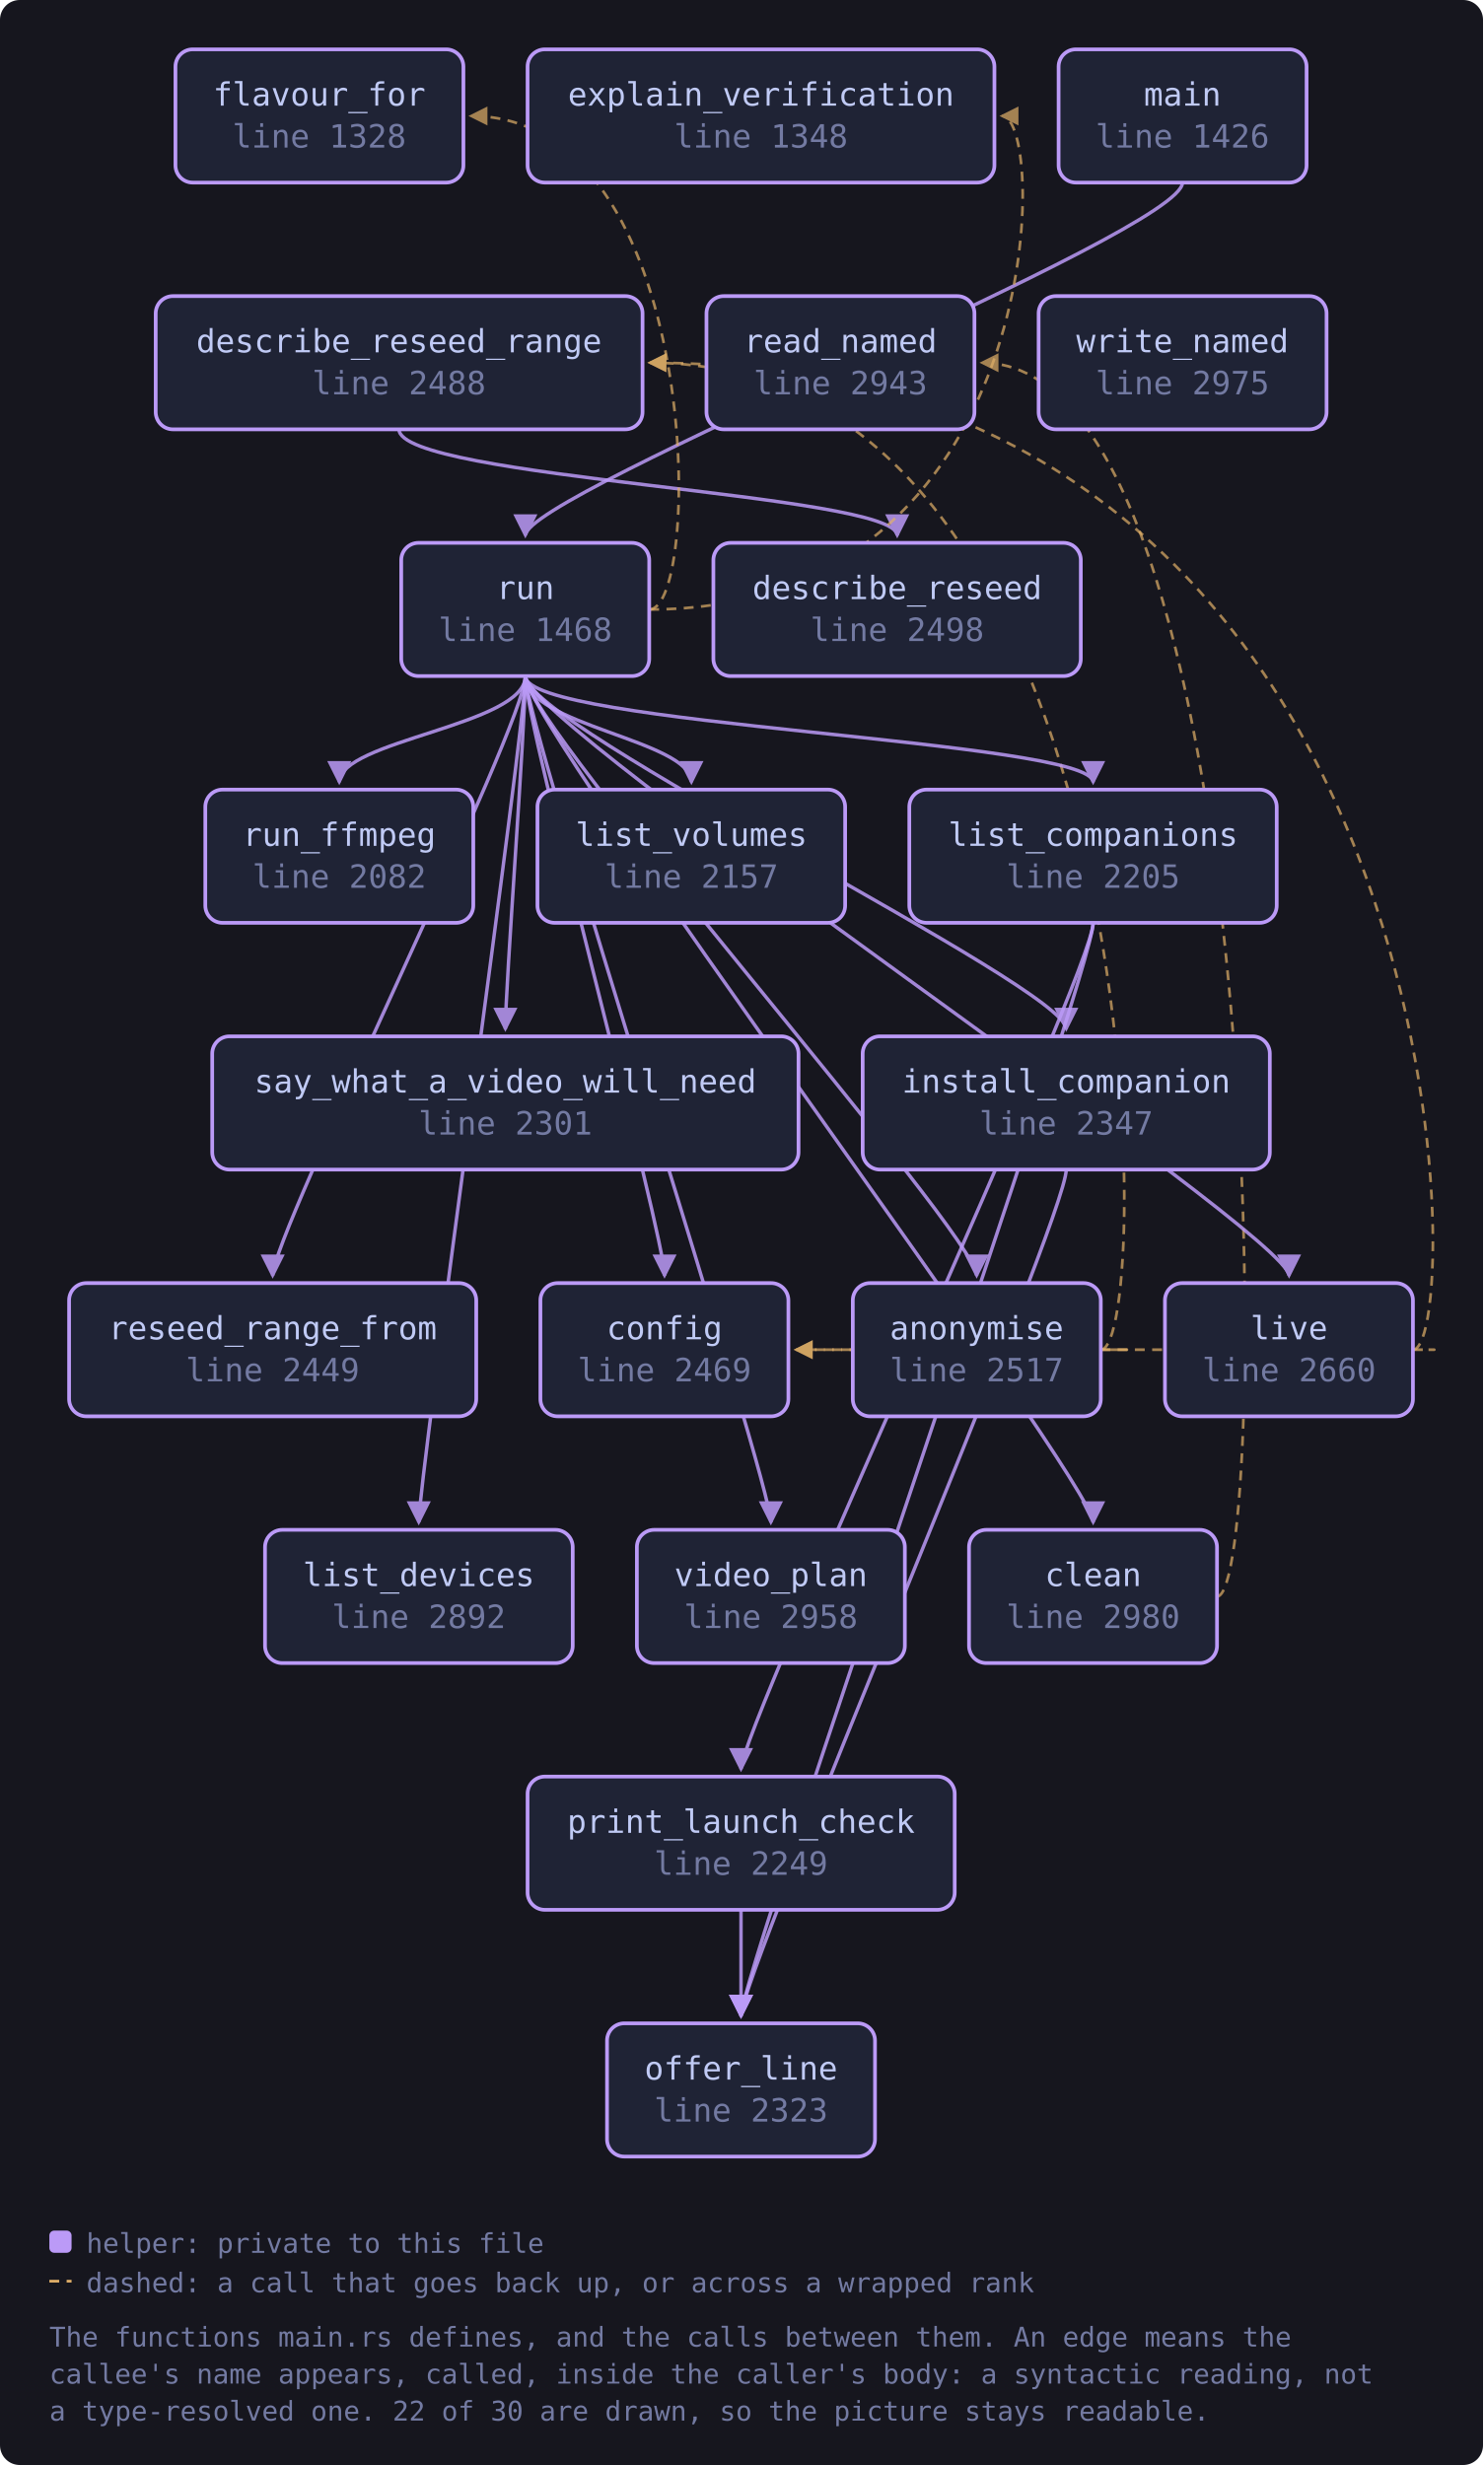
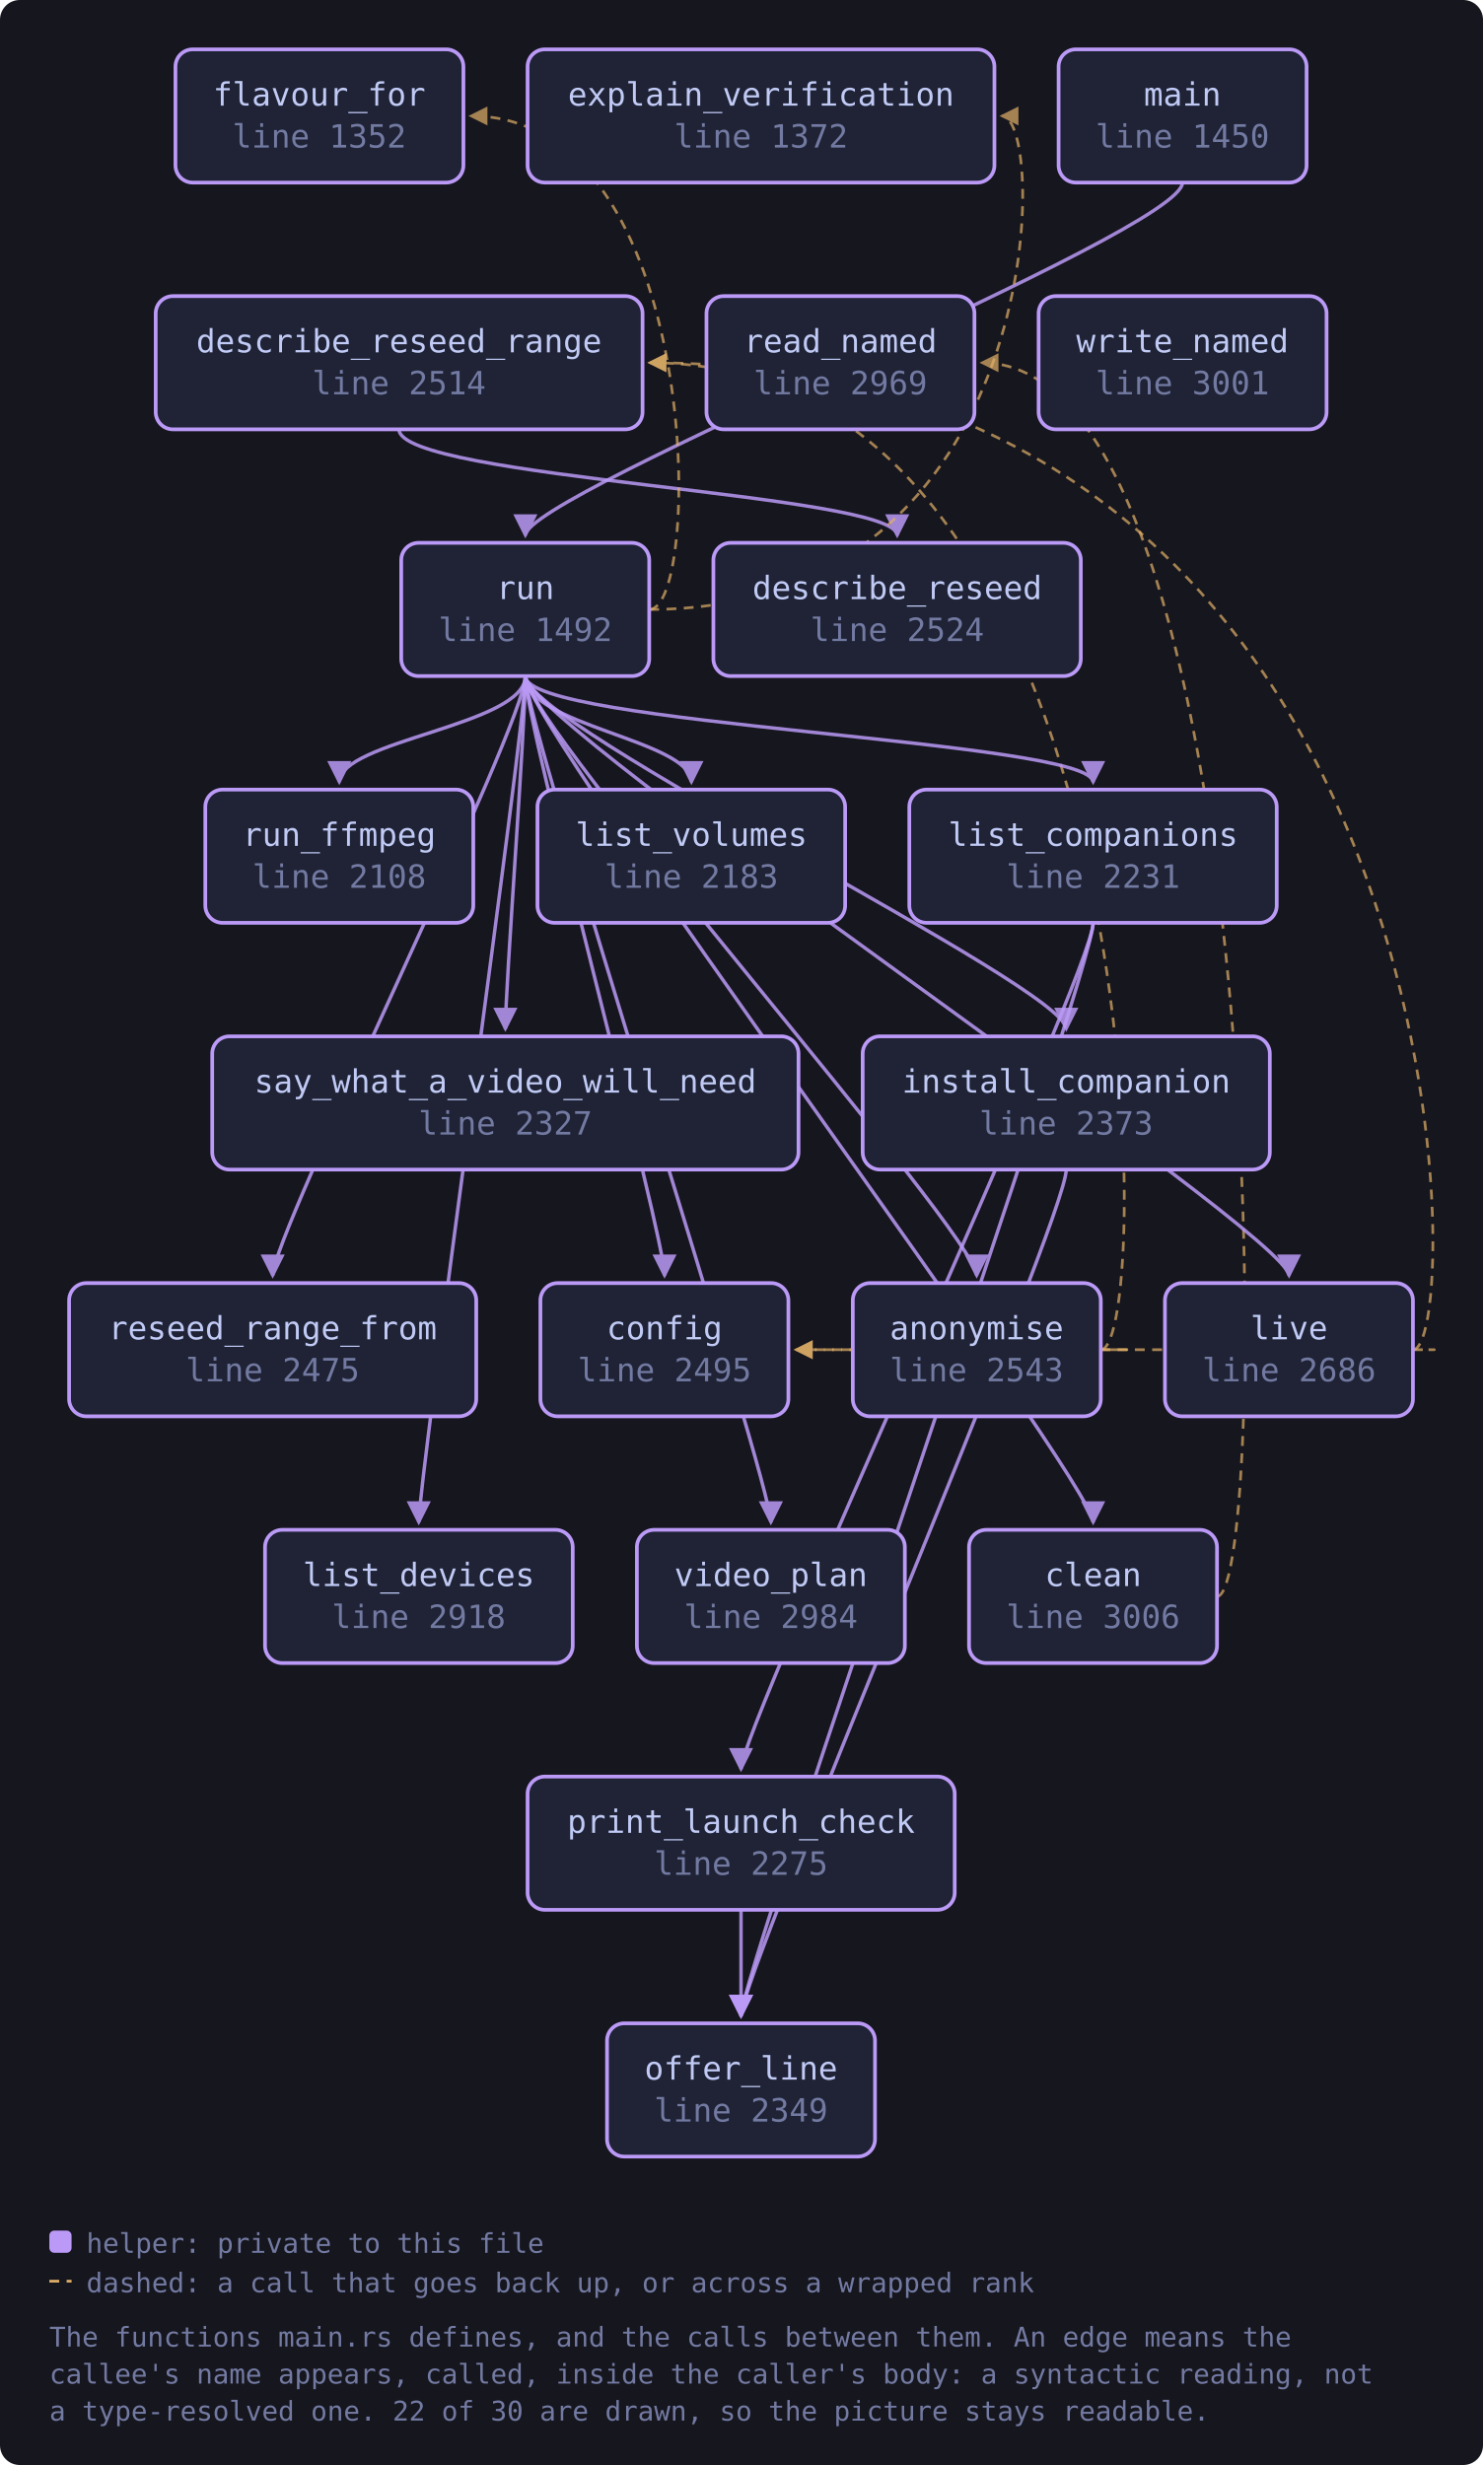
<svg xmlns="http://www.w3.org/2000/svg" viewBox="0 0 601 999" width="601" height="999" style="max-width:100%;height:auto" role="img" aria-label="flowchart">
  <defs>
    <marker id="a-muted" viewBox="0 0 8 8" refX="7" refY="4" markerWidth="7" markerHeight="7" orient="auto-start-reverse">
      <path d="M0 0 L8 4 L0 8 z" fill="var(--muted, #737aa2)" />
    </marker>
    <marker id="a-warn" viewBox="0 0 8 8" refX="7" refY="4" markerWidth="7" markerHeight="7" orient="auto-start-reverse">
      <path d="M0 0 L8 4 L0 8 z" fill="var(--warn, #e0af68)" />
    </marker>
    <marker id="a-accent" viewBox="0 0 8 8" refX="7" refY="4" markerWidth="7" markerHeight="7" orient="auto-start-reverse">
      <path d="M0 0 L8 4 L0 8 z" fill="var(--accent, #7aa2f7)" />
    </marker>
    <marker id="a-cyan" viewBox="0 0 8 8" refX="7" refY="4" markerWidth="7" markerHeight="7" orient="auto-start-reverse">
      <path d="M0 0 L8 4 L0 8 z" fill="var(--cyan, #7dcfff)" />
    </marker>
    <marker id="a-accent-2" viewBox="0 0 8 8" refX="7" refY="4" markerWidth="7" markerHeight="7" orient="auto-start-reverse">
      <path d="M0 0 L8 4 L0 8 z" fill="var(--accent-2, #bb9af7)" />
    </marker>
  </defs>
  <rect x="0" y="0" width="601" height="999" fill="var(--bg-inset, #16161e)" rx="8" />
  <path d="M446.1 547.0 C 468.1 547.0, 468.1 547.0, 322.6 547.0" fill="none" stroke="var(--warn, #e0af68)" stroke-width="1.1" opacity="0.7" stroke-dasharray="4 3" marker-end="url(#a-warn)" />
  <path d="M446.1 547.0 C 468.1 547.0, 468.1 147.0, 263.3 147.0" fill="none" stroke="var(--warn, #e0af68)" stroke-width="1.1" opacity="0.7" stroke-dasharray="4 3" marker-end="url(#a-warn)" />
  <path d="M493.2 647.0 C 515.2 647.0, 515.2 147.0, 397.9 147.0" fill="none" stroke="var(--warn, #e0af68)" stroke-width="1.1" opacity="0.7" stroke-dasharray="4 3" marker-end="url(#a-warn)" />
  <path d="M161.7 174.0 C 161.7 194.0, 363.6 200.0, 363.6 217.0" fill="none" stroke="var(--accent-2, #bb9af7)" stroke-width="1.4" opacity="0.85" marker-end="url(#a-accent-2)" />
  <path d="M432.1 474.0 C 432.1 494.0, 300.3 800.0, 300.3 817.0" fill="none" stroke="var(--accent-2, #bb9af7)" stroke-width="1.4" opacity="0.85" marker-end="url(#a-accent-2)" />
  <path d="M443.0 374.0 C 443.0 394.0, 300.3 800.0, 300.3 817.0" fill="none" stroke="var(--accent-2, #bb9af7)" stroke-width="1.4" opacity="0.85" marker-end="url(#a-accent-2)" />
  <path d="M443.0 374.0 C 443.0 394.0, 300.3 700.0, 300.3 717.0" fill="none" stroke="var(--accent-2, #bb9af7)" stroke-width="1.4" opacity="0.85" marker-end="url(#a-accent-2)" />
  <path d="M572.6 547.0 C 594.6 547.0, 594.6 547.0, 322.6 547.0" fill="none" stroke="var(--warn, #e0af68)" stroke-width="1.1" opacity="0.7" stroke-dasharray="4 3" marker-end="url(#a-warn)" />
  <path d="M572.6 547.0 C 594.6 547.0, 594.6 147.0, 263.3 147.0" fill="none" stroke="var(--warn, #e0af68)" stroke-width="1.1" opacity="0.7" stroke-dasharray="4 3" marker-end="url(#a-warn)" />
  <path d="M479.2 74.0 C 479.2 94.0, 212.9 200.0, 212.9 217.0" fill="none" stroke="var(--accent-2, #bb9af7)" stroke-width="1.4" opacity="0.85" marker-end="url(#a-accent-2)" />
  <path d="M300.3 774.0 C 300.3 794.0, 300.3 800.0, 300.3 817.0" fill="none" stroke="var(--accent-2, #bb9af7)" stroke-width="1.4" opacity="0.85" marker-end="url(#a-accent-2)" />
  <path d="M212.9 274.0 C 212.9 294.0, 395.8 500.0, 395.8 517.0" fill="none" stroke="var(--accent-2, #bb9af7)" stroke-width="1.4" opacity="0.85" marker-end="url(#a-accent-2)" />
  <path d="M212.9 274.0 C 212.9 294.0, 443.0 600.0, 443.0 617.0" fill="none" stroke="var(--accent-2, #bb9af7)" stroke-width="1.4" opacity="0.85" marker-end="url(#a-accent-2)" />
  <path d="M212.9 274.0 C 212.9 294.0, 269.3 500.0, 269.3 517.0" fill="none" stroke="var(--accent-2, #bb9af7)" stroke-width="1.4" opacity="0.85" marker-end="url(#a-accent-2)" />
  <path d="M263.1 247.0 C 425.0 247.0, 425.0 47.0, 406.0 47.0" fill="none" stroke="var(--warn, #e0af68)" stroke-width="1.1" opacity="0.7" stroke-dasharray="4 3" marker-end="url(#a-warn)" />
  <path d="M263.1 247.0 C 285.1 247.0, 285.1 47.0, 190.8 47.0" fill="none" stroke="var(--warn, #e0af68)" stroke-width="1.1" opacity="0.7" stroke-dasharray="4 3" marker-end="url(#a-warn)" />
  <path d="M212.9 274.0 C 212.9 294.0, 432.1 400.0, 432.1 417.0" fill="none" stroke="var(--accent-2, #bb9af7)" stroke-width="1.4" opacity="0.85" marker-end="url(#a-accent-2)" />
  <path d="M212.9 274.0 C 212.9 294.0, 443.0 300.0, 443.0 317.0" fill="none" stroke="var(--accent-2, #bb9af7)" stroke-width="1.4" opacity="0.85" marker-end="url(#a-accent-2)" />
  <path d="M212.9 274.0 C 212.9 294.0, 169.7 600.0, 169.7 617.0" fill="none" stroke="var(--accent-2, #bb9af7)" stroke-width="1.4" opacity="0.85" marker-end="url(#a-accent-2)" />
  <path d="M212.9 274.0 C 212.9 294.0, 280.2 300.0, 280.2 317.0" fill="none" stroke="var(--accent-2, #bb9af7)" stroke-width="1.4" opacity="0.85" marker-end="url(#a-accent-2)" />
  <path d="M212.9 274.0 C 212.9 294.0, 522.4 500.0, 522.4 517.0" fill="none" stroke="var(--accent-2, #bb9af7)" stroke-width="1.4" opacity="0.85" marker-end="url(#a-accent-2)" />
  <path d="M212.9 274.0 C 212.9 294.0, 110.5 500.0, 110.5 517.0" fill="none" stroke="var(--accent-2, #bb9af7)" stroke-width="1.4" opacity="0.85" marker-end="url(#a-accent-2)" />
  <path d="M212.9 274.0 C 212.9 294.0, 137.5 300.0, 137.5 317.0" fill="none" stroke="var(--accent-2, #bb9af7)" stroke-width="1.4" opacity="0.85" marker-end="url(#a-accent-2)" />
  <path d="M212.9 274.0 C 212.9 294.0, 204.8 400.0, 204.8 417.0" fill="none" stroke="var(--accent-2, #bb9af7)" stroke-width="1.4" opacity="0.85" marker-end="url(#a-accent-2)" />
  <path d="M212.9 274.0 C 212.9 294.0, 312.4 600.0, 312.4 617.0" fill="none" stroke="var(--accent-2, #bb9af7)" stroke-width="1.4" opacity="0.85" marker-end="url(#a-accent-2)" />
-   <a href="https://github.com/tilas01/veilvoice/blob/main/crates/veilvoice-cli/src/main.rs#L1328" target="_blank" rel="noopener noreferrer">
+   <a href="https://github.com/tilas01/veilvoice/blob/main/crates/veilvoice-cli/src/main.rs#L1352" target="_blank" rel="noopener noreferrer">
    <rect x="71.1" y="20.0" width="116.7" height="54.0" rx="7" fill="var(--bg-soft, #1f2335)" stroke="var(--accent-2, #bb9af7)" stroke-width="1.5" />
    <text x="129.4" y="42.8" font-family="ui-monospace, SFMono-Regular, Menlo, Consolas, monospace" font-size="13" fill="var(--fg, #c0caf5)" text-anchor="middle">flavour_for</text>
-     <text x="129.4" y="59.8" font-family="ui-monospace, SFMono-Regular, Menlo, Consolas, monospace" font-size="13" fill="var(--muted, #737aa2)" text-anchor="middle">line 1328</text>
+     <text x="129.4" y="59.8" font-family="ui-monospace, SFMono-Regular, Menlo, Consolas, monospace" font-size="13" fill="var(--muted, #737aa2)" text-anchor="middle">line 1352</text>
  </a>
-   <a href="https://github.com/tilas01/veilvoice/blob/main/crates/veilvoice-cli/src/main.rs#L1348" target="_blank" rel="noopener noreferrer">
+   <a href="https://github.com/tilas01/veilvoice/blob/main/crates/veilvoice-cli/src/main.rs#L1372" target="_blank" rel="noopener noreferrer">
    <rect x="213.8" y="20.0" width="189.2" height="54.0" rx="7" fill="var(--bg-soft, #1f2335)" stroke="var(--accent-2, #bb9af7)" stroke-width="1.5" />
    <text x="308.4" y="42.8" font-family="ui-monospace, SFMono-Regular, Menlo, Consolas, monospace" font-size="13" fill="var(--fg, #c0caf5)" text-anchor="middle">explain_verification</text>
-     <text x="308.4" y="59.8" font-family="ui-monospace, SFMono-Regular, Menlo, Consolas, monospace" font-size="13" fill="var(--muted, #737aa2)" text-anchor="middle">line 1348</text>
+     <text x="308.4" y="59.8" font-family="ui-monospace, SFMono-Regular, Menlo, Consolas, monospace" font-size="13" fill="var(--muted, #737aa2)" text-anchor="middle">line 1372</text>
  </a>
-   <a href="https://github.com/tilas01/veilvoice/blob/main/crates/veilvoice-cli/src/main.rs#L1426" target="_blank" rel="noopener noreferrer">
+   <a href="https://github.com/tilas01/veilvoice/blob/main/crates/veilvoice-cli/src/main.rs#L1450" target="_blank" rel="noopener noreferrer">
    <rect x="429.0" y="20.0" width="100.5" height="54.0" rx="7" fill="var(--bg-soft, #1f2335)" stroke="var(--accent-2, #bb9af7)" stroke-width="1.5" />
    <text x="479.2" y="42.8" font-family="ui-monospace, SFMono-Regular, Menlo, Consolas, monospace" font-size="13" fill="var(--fg, #c0caf5)" text-anchor="middle">main</text>
-     <text x="479.2" y="59.8" font-family="ui-monospace, SFMono-Regular, Menlo, Consolas, monospace" font-size="13" fill="var(--muted, #737aa2)" text-anchor="middle">line 1426</text>
+     <text x="479.2" y="59.8" font-family="ui-monospace, SFMono-Regular, Menlo, Consolas, monospace" font-size="13" fill="var(--muted, #737aa2)" text-anchor="middle">line 1450</text>
  </a>
-   <a href="https://github.com/tilas01/veilvoice/blob/main/crates/veilvoice-cli/src/main.rs#L1468" target="_blank" rel="noopener noreferrer">
+   <a href="https://github.com/tilas01/veilvoice/blob/main/crates/veilvoice-cli/src/main.rs#L1492" target="_blank" rel="noopener noreferrer">
    <rect x="162.6" y="220.0" width="100.5" height="54.0" rx="7" fill="var(--bg-soft, #1f2335)" stroke="var(--accent-2, #bb9af7)" stroke-width="1.5" />
    <text x="212.9" y="242.8" font-family="ui-monospace, SFMono-Regular, Menlo, Consolas, monospace" font-size="13" fill="var(--fg, #c0caf5)" text-anchor="middle">run</text>
-     <text x="212.9" y="259.8" font-family="ui-monospace, SFMono-Regular, Menlo, Consolas, monospace" font-size="13" fill="var(--muted, #737aa2)" text-anchor="middle">line 1468</text>
+     <text x="212.9" y="259.8" font-family="ui-monospace, SFMono-Regular, Menlo, Consolas, monospace" font-size="13" fill="var(--muted, #737aa2)" text-anchor="middle">line 1492</text>
  </a>
-   <a href="https://github.com/tilas01/veilvoice/blob/main/crates/veilvoice-cli/src/main.rs#L2082" target="_blank" rel="noopener noreferrer">
+   <a href="https://github.com/tilas01/veilvoice/blob/main/crates/veilvoice-cli/src/main.rs#L2108" target="_blank" rel="noopener noreferrer">
    <rect x="83.2" y="320.0" width="108.6" height="54.0" rx="7" fill="var(--bg-soft, #1f2335)" stroke="var(--accent-2, #bb9af7)" stroke-width="1.5" />
    <text x="137.5" y="342.8" font-family="ui-monospace, SFMono-Regular, Menlo, Consolas, monospace" font-size="13" fill="var(--fg, #c0caf5)" text-anchor="middle">run_ffmpeg</text>
-     <text x="137.5" y="359.8" font-family="ui-monospace, SFMono-Regular, Menlo, Consolas, monospace" font-size="13" fill="var(--muted, #737aa2)" text-anchor="middle">line 2082</text>
+     <text x="137.5" y="359.8" font-family="ui-monospace, SFMono-Regular, Menlo, Consolas, monospace" font-size="13" fill="var(--muted, #737aa2)" text-anchor="middle">line 2108</text>
  </a>
-   <a href="https://github.com/tilas01/veilvoice/blob/main/crates/veilvoice-cli/src/main.rs#L2157" target="_blank" rel="noopener noreferrer">
+   <a href="https://github.com/tilas01/veilvoice/blob/main/crates/veilvoice-cli/src/main.rs#L2183" target="_blank" rel="noopener noreferrer">
    <rect x="217.8" y="320.0" width="124.7" height="54.0" rx="7" fill="var(--bg-soft, #1f2335)" stroke="var(--accent-2, #bb9af7)" stroke-width="1.5" />
    <text x="280.2" y="342.8" font-family="ui-monospace, SFMono-Regular, Menlo, Consolas, monospace" font-size="13" fill="var(--fg, #c0caf5)" text-anchor="middle">list_volumes</text>
-     <text x="280.2" y="359.8" font-family="ui-monospace, SFMono-Regular, Menlo, Consolas, monospace" font-size="13" fill="var(--muted, #737aa2)" text-anchor="middle">line 2157</text>
+     <text x="280.2" y="359.8" font-family="ui-monospace, SFMono-Regular, Menlo, Consolas, monospace" font-size="13" fill="var(--muted, #737aa2)" text-anchor="middle">line 2183</text>
  </a>
-   <a href="https://github.com/tilas01/veilvoice/blob/main/crates/veilvoice-cli/src/main.rs#L2205" target="_blank" rel="noopener noreferrer">
+   <a href="https://github.com/tilas01/veilvoice/blob/main/crates/veilvoice-cli/src/main.rs#L2231" target="_blank" rel="noopener noreferrer">
    <rect x="368.5" y="320.0" width="148.9" height="54.0" rx="7" fill="var(--bg-soft, #1f2335)" stroke="var(--accent-2, #bb9af7)" stroke-width="1.5" />
    <text x="443.0" y="342.8" font-family="ui-monospace, SFMono-Regular, Menlo, Consolas, monospace" font-size="13" fill="var(--fg, #c0caf5)" text-anchor="middle">list_companions</text>
-     <text x="443.0" y="359.8" font-family="ui-monospace, SFMono-Regular, Menlo, Consolas, monospace" font-size="13" fill="var(--muted, #737aa2)" text-anchor="middle">line 2205</text>
+     <text x="443.0" y="359.8" font-family="ui-monospace, SFMono-Regular, Menlo, Consolas, monospace" font-size="13" fill="var(--muted, #737aa2)" text-anchor="middle">line 2231</text>
  </a>
-   <a href="https://github.com/tilas01/veilvoice/blob/main/crates/veilvoice-cli/src/main.rs#L2249" target="_blank" rel="noopener noreferrer">
+   <a href="https://github.com/tilas01/veilvoice/blob/main/crates/veilvoice-cli/src/main.rs#L2275" target="_blank" rel="noopener noreferrer">
    <rect x="213.8" y="720.0" width="173.1" height="54.0" rx="7" fill="var(--bg-soft, #1f2335)" stroke="var(--accent-2, #bb9af7)" stroke-width="1.5" />
    <text x="300.3" y="742.8" font-family="ui-monospace, SFMono-Regular, Menlo, Consolas, monospace" font-size="13" fill="var(--fg, #c0caf5)" text-anchor="middle">print_launch_check</text>
-     <text x="300.3" y="759.8" font-family="ui-monospace, SFMono-Regular, Menlo, Consolas, monospace" font-size="13" fill="var(--muted, #737aa2)" text-anchor="middle">line 2249</text>
+     <text x="300.3" y="759.8" font-family="ui-monospace, SFMono-Regular, Menlo, Consolas, monospace" font-size="13" fill="var(--muted, #737aa2)" text-anchor="middle">line 2275</text>
  </a>
-   <a href="https://github.com/tilas01/veilvoice/blob/main/crates/veilvoice-cli/src/main.rs#L2301" target="_blank" rel="noopener noreferrer">
+   <a href="https://github.com/tilas01/veilvoice/blob/main/crates/veilvoice-cli/src/main.rs#L2327" target="_blank" rel="noopener noreferrer">
    <rect x="86.0" y="420.0" width="237.6" height="54.0" rx="7" fill="var(--bg-soft, #1f2335)" stroke="var(--accent-2, #bb9af7)" stroke-width="1.5" />
    <text x="204.8" y="442.8" font-family="ui-monospace, SFMono-Regular, Menlo, Consolas, monospace" font-size="13" fill="var(--fg, #c0caf5)" text-anchor="middle">say_what_a_video_will_need</text>
-     <text x="204.8" y="459.8" font-family="ui-monospace, SFMono-Regular, Menlo, Consolas, monospace" font-size="13" fill="var(--muted, #737aa2)" text-anchor="middle">line 2301</text>
+     <text x="204.8" y="459.8" font-family="ui-monospace, SFMono-Regular, Menlo, Consolas, monospace" font-size="13" fill="var(--muted, #737aa2)" text-anchor="middle">line 2327</text>
  </a>
-   <a href="https://github.com/tilas01/veilvoice/blob/main/crates/veilvoice-cli/src/main.rs#L2323" target="_blank" rel="noopener noreferrer">
+   <a href="https://github.com/tilas01/veilvoice/blob/main/crates/veilvoice-cli/src/main.rs#L2349" target="_blank" rel="noopener noreferrer">
    <rect x="246.0" y="820.0" width="108.6" height="54.0" rx="7" fill="var(--bg-soft, #1f2335)" stroke="var(--accent-2, #bb9af7)" stroke-width="1.5" />
    <text x="300.3" y="842.8" font-family="ui-monospace, SFMono-Regular, Menlo, Consolas, monospace" font-size="13" fill="var(--fg, #c0caf5)" text-anchor="middle">offer_line</text>
-     <text x="300.3" y="859.8" font-family="ui-monospace, SFMono-Regular, Menlo, Consolas, monospace" font-size="13" fill="var(--muted, #737aa2)" text-anchor="middle">line 2323</text>
+     <text x="300.3" y="859.8" font-family="ui-monospace, SFMono-Regular, Menlo, Consolas, monospace" font-size="13" fill="var(--muted, #737aa2)" text-anchor="middle">line 2349</text>
  </a>
-   <a href="https://github.com/tilas01/veilvoice/blob/main/crates/veilvoice-cli/src/main.rs#L2347" target="_blank" rel="noopener noreferrer">
+   <a href="https://github.com/tilas01/veilvoice/blob/main/crates/veilvoice-cli/src/main.rs#L2373" target="_blank" rel="noopener noreferrer">
    <rect x="349.6" y="420.0" width="165.0" height="54.0" rx="7" fill="var(--bg-soft, #1f2335)" stroke="var(--accent-2, #bb9af7)" stroke-width="1.5" />
    <text x="432.1" y="442.8" font-family="ui-monospace, SFMono-Regular, Menlo, Consolas, monospace" font-size="13" fill="var(--fg, #c0caf5)" text-anchor="middle">install_companion</text>
-     <text x="432.1" y="459.8" font-family="ui-monospace, SFMono-Regular, Menlo, Consolas, monospace" font-size="13" fill="var(--muted, #737aa2)" text-anchor="middle">line 2347</text>
+     <text x="432.1" y="459.8" font-family="ui-monospace, SFMono-Regular, Menlo, Consolas, monospace" font-size="13" fill="var(--muted, #737aa2)" text-anchor="middle">line 2373</text>
  </a>
-   <a href="https://github.com/tilas01/veilvoice/blob/main/crates/veilvoice-cli/src/main.rs#L2449" target="_blank" rel="noopener noreferrer">
+   <a href="https://github.com/tilas01/veilvoice/blob/main/crates/veilvoice-cli/src/main.rs#L2475" target="_blank" rel="noopener noreferrer">
    <rect x="28.0" y="520.0" width="165.0" height="54.0" rx="7" fill="var(--bg-soft, #1f2335)" stroke="var(--accent-2, #bb9af7)" stroke-width="1.5" />
    <text x="110.5" y="542.8" font-family="ui-monospace, SFMono-Regular, Menlo, Consolas, monospace" font-size="13" fill="var(--fg, #c0caf5)" text-anchor="middle">reseed_range_from</text>
-     <text x="110.5" y="559.8" font-family="ui-monospace, SFMono-Regular, Menlo, Consolas, monospace" font-size="13" fill="var(--muted, #737aa2)" text-anchor="middle">line 2449</text>
+     <text x="110.5" y="559.8" font-family="ui-monospace, SFMono-Regular, Menlo, Consolas, monospace" font-size="13" fill="var(--muted, #737aa2)" text-anchor="middle">line 2475</text>
  </a>
-   <a href="https://github.com/tilas01/veilvoice/blob/main/crates/veilvoice-cli/src/main.rs#L2469" target="_blank" rel="noopener noreferrer">
+   <a href="https://github.com/tilas01/veilvoice/blob/main/crates/veilvoice-cli/src/main.rs#L2495" target="_blank" rel="noopener noreferrer">
    <rect x="219.0" y="520.0" width="100.5" height="54.0" rx="7" fill="var(--bg-soft, #1f2335)" stroke="var(--accent-2, #bb9af7)" stroke-width="1.5" />
    <text x="269.3" y="542.8" font-family="ui-monospace, SFMono-Regular, Menlo, Consolas, monospace" font-size="13" fill="var(--fg, #c0caf5)" text-anchor="middle">config</text>
-     <text x="269.3" y="559.8" font-family="ui-monospace, SFMono-Regular, Menlo, Consolas, monospace" font-size="13" fill="var(--muted, #737aa2)" text-anchor="middle">line 2469</text>
+     <text x="269.3" y="559.8" font-family="ui-monospace, SFMono-Regular, Menlo, Consolas, monospace" font-size="13" fill="var(--muted, #737aa2)" text-anchor="middle">line 2495</text>
  </a>
-   <a href="https://github.com/tilas01/veilvoice/blob/main/crates/veilvoice-cli/src/main.rs#L2488" target="_blank" rel="noopener noreferrer">
+   <a href="https://github.com/tilas01/veilvoice/blob/main/crates/veilvoice-cli/src/main.rs#L2514" target="_blank" rel="noopener noreferrer">
    <rect x="63.1" y="120.0" width="197.3" height="54.0" rx="7" fill="var(--bg-soft, #1f2335)" stroke="var(--accent-2, #bb9af7)" stroke-width="1.5" />
    <text x="161.7" y="142.8" font-family="ui-monospace, SFMono-Regular, Menlo, Consolas, monospace" font-size="13" fill="var(--fg, #c0caf5)" text-anchor="middle">describe_reseed_range</text>
-     <text x="161.7" y="159.8" font-family="ui-monospace, SFMono-Regular, Menlo, Consolas, monospace" font-size="13" fill="var(--muted, #737aa2)" text-anchor="middle">line 2488</text>
+     <text x="161.7" y="159.8" font-family="ui-monospace, SFMono-Regular, Menlo, Consolas, monospace" font-size="13" fill="var(--muted, #737aa2)" text-anchor="middle">line 2514</text>
  </a>
-   <a href="https://github.com/tilas01/veilvoice/blob/main/crates/veilvoice-cli/src/main.rs#L2498" target="_blank" rel="noopener noreferrer">
+   <a href="https://github.com/tilas01/veilvoice/blob/main/crates/veilvoice-cli/src/main.rs#L2524" target="_blank" rel="noopener noreferrer">
    <rect x="289.1" y="220.0" width="148.9" height="54.0" rx="7" fill="var(--bg-soft, #1f2335)" stroke="var(--accent-2, #bb9af7)" stroke-width="1.5" />
    <text x="363.6" y="242.8" font-family="ui-monospace, SFMono-Regular, Menlo, Consolas, monospace" font-size="13" fill="var(--fg, #c0caf5)" text-anchor="middle">describe_reseed</text>
-     <text x="363.6" y="259.8" font-family="ui-monospace, SFMono-Regular, Menlo, Consolas, monospace" font-size="13" fill="var(--muted, #737aa2)" text-anchor="middle">line 2498</text>
+     <text x="363.6" y="259.8" font-family="ui-monospace, SFMono-Regular, Menlo, Consolas, monospace" font-size="13" fill="var(--muted, #737aa2)" text-anchor="middle">line 2524</text>
  </a>
-   <a href="https://github.com/tilas01/veilvoice/blob/main/crates/veilvoice-cli/src/main.rs#L2517" target="_blank" rel="noopener noreferrer">
+   <a href="https://github.com/tilas01/veilvoice/blob/main/crates/veilvoice-cli/src/main.rs#L2543" target="_blank" rel="noopener noreferrer">
    <rect x="345.6" y="520.0" width="100.5" height="54.0" rx="7" fill="var(--bg-soft, #1f2335)" stroke="var(--accent-2, #bb9af7)" stroke-width="1.5" />
    <text x="395.8" y="542.8" font-family="ui-monospace, SFMono-Regular, Menlo, Consolas, monospace" font-size="13" fill="var(--fg, #c0caf5)" text-anchor="middle">anonymise</text>
-     <text x="395.8" y="559.8" font-family="ui-monospace, SFMono-Regular, Menlo, Consolas, monospace" font-size="13" fill="var(--muted, #737aa2)" text-anchor="middle">line 2517</text>
+     <text x="395.8" y="559.8" font-family="ui-monospace, SFMono-Regular, Menlo, Consolas, monospace" font-size="13" fill="var(--muted, #737aa2)" text-anchor="middle">line 2543</text>
  </a>
-   <a href="https://github.com/tilas01/veilvoice/blob/main/crates/veilvoice-cli/src/main.rs#L2660" target="_blank" rel="noopener noreferrer">
+   <a href="https://github.com/tilas01/veilvoice/blob/main/crates/veilvoice-cli/src/main.rs#L2686" target="_blank" rel="noopener noreferrer">
    <rect x="472.1" y="520.0" width="100.5" height="54.0" rx="7" fill="var(--bg-soft, #1f2335)" stroke="var(--accent-2, #bb9af7)" stroke-width="1.5" />
    <text x="522.4" y="542.8" font-family="ui-monospace, SFMono-Regular, Menlo, Consolas, monospace" font-size="13" fill="var(--fg, #c0caf5)" text-anchor="middle">live</text>
-     <text x="522.4" y="559.8" font-family="ui-monospace, SFMono-Regular, Menlo, Consolas, monospace" font-size="13" fill="var(--muted, #737aa2)" text-anchor="middle">line 2660</text>
+     <text x="522.4" y="559.8" font-family="ui-monospace, SFMono-Regular, Menlo, Consolas, monospace" font-size="13" fill="var(--muted, #737aa2)" text-anchor="middle">line 2686</text>
  </a>
-   <a href="https://github.com/tilas01/veilvoice/blob/main/crates/veilvoice-cli/src/main.rs#L2892" target="_blank" rel="noopener noreferrer">
+   <a href="https://github.com/tilas01/veilvoice/blob/main/crates/veilvoice-cli/src/main.rs#L2918" target="_blank" rel="noopener noreferrer">
    <rect x="107.4" y="620.0" width="124.7" height="54.0" rx="7" fill="var(--bg-soft, #1f2335)" stroke="var(--accent-2, #bb9af7)" stroke-width="1.5" />
    <text x="169.7" y="642.8" font-family="ui-monospace, SFMono-Regular, Menlo, Consolas, monospace" font-size="13" fill="var(--fg, #c0caf5)" text-anchor="middle">list_devices</text>
-     <text x="169.7" y="659.8" font-family="ui-monospace, SFMono-Regular, Menlo, Consolas, monospace" font-size="13" fill="var(--muted, #737aa2)" text-anchor="middle">line 2892</text>
+     <text x="169.7" y="659.8" font-family="ui-monospace, SFMono-Regular, Menlo, Consolas, monospace" font-size="13" fill="var(--muted, #737aa2)" text-anchor="middle">line 2918</text>
  </a>
-   <a href="https://github.com/tilas01/veilvoice/blob/main/crates/veilvoice-cli/src/main.rs#L2943" target="_blank" rel="noopener noreferrer">
+   <a href="https://github.com/tilas01/veilvoice/blob/main/crates/veilvoice-cli/src/main.rs#L2969" target="_blank" rel="noopener noreferrer">
    <rect x="286.3" y="120.0" width="108.6" height="54.0" rx="7" fill="var(--bg-soft, #1f2335)" stroke="var(--accent-2, #bb9af7)" stroke-width="1.5" />
    <text x="340.6" y="142.8" font-family="ui-monospace, SFMono-Regular, Menlo, Consolas, monospace" font-size="13" fill="var(--fg, #c0caf5)" text-anchor="middle">read_named</text>
-     <text x="340.6" y="159.8" font-family="ui-monospace, SFMono-Regular, Menlo, Consolas, monospace" font-size="13" fill="var(--muted, #737aa2)" text-anchor="middle">line 2943</text>
+     <text x="340.6" y="159.8" font-family="ui-monospace, SFMono-Regular, Menlo, Consolas, monospace" font-size="13" fill="var(--muted, #737aa2)" text-anchor="middle">line 2969</text>
  </a>
-   <a href="https://github.com/tilas01/veilvoice/blob/main/crates/veilvoice-cli/src/main.rs#L2958" target="_blank" rel="noopener noreferrer">
+   <a href="https://github.com/tilas01/veilvoice/blob/main/crates/veilvoice-cli/src/main.rs#L2984" target="_blank" rel="noopener noreferrer">
    <rect x="258.1" y="620.0" width="108.6" height="54.0" rx="7" fill="var(--bg-soft, #1f2335)" stroke="var(--accent-2, #bb9af7)" stroke-width="1.5" />
    <text x="312.4" y="642.8" font-family="ui-monospace, SFMono-Regular, Menlo, Consolas, monospace" font-size="13" fill="var(--fg, #c0caf5)" text-anchor="middle">video_plan</text>
-     <text x="312.4" y="659.8" font-family="ui-monospace, SFMono-Regular, Menlo, Consolas, monospace" font-size="13" fill="var(--muted, #737aa2)" text-anchor="middle">line 2958</text>
+     <text x="312.4" y="659.8" font-family="ui-monospace, SFMono-Regular, Menlo, Consolas, monospace" font-size="13" fill="var(--muted, #737aa2)" text-anchor="middle">line 2984</text>
  </a>
-   <a href="https://github.com/tilas01/veilvoice/blob/main/crates/veilvoice-cli/src/main.rs#L2975" target="_blank" rel="noopener noreferrer">
+   <a href="https://github.com/tilas01/veilvoice/blob/main/crates/veilvoice-cli/src/main.rs#L3001" target="_blank" rel="noopener noreferrer">
    <rect x="420.9" y="120.0" width="116.7" height="54.0" rx="7" fill="var(--bg-soft, #1f2335)" stroke="var(--accent-2, #bb9af7)" stroke-width="1.5" />
    <text x="479.2" y="142.8" font-family="ui-monospace, SFMono-Regular, Menlo, Consolas, monospace" font-size="13" fill="var(--fg, #c0caf5)" text-anchor="middle">write_named</text>
-     <text x="479.2" y="159.8" font-family="ui-monospace, SFMono-Regular, Menlo, Consolas, monospace" font-size="13" fill="var(--muted, #737aa2)" text-anchor="middle">line 2975</text>
+     <text x="479.2" y="159.8" font-family="ui-monospace, SFMono-Regular, Menlo, Consolas, monospace" font-size="13" fill="var(--muted, #737aa2)" text-anchor="middle">line 3001</text>
  </a>
-   <a href="https://github.com/tilas01/veilvoice/blob/main/crates/veilvoice-cli/src/main.rs#L2980" target="_blank" rel="noopener noreferrer">
+   <a href="https://github.com/tilas01/veilvoice/blob/main/crates/veilvoice-cli/src/main.rs#L3006" target="_blank" rel="noopener noreferrer">
    <rect x="392.7" y="620.0" width="100.5" height="54.0" rx="7" fill="var(--bg-soft, #1f2335)" stroke="var(--accent-2, #bb9af7)" stroke-width="1.5" />
    <text x="443.0" y="642.8" font-family="ui-monospace, SFMono-Regular, Menlo, Consolas, monospace" font-size="13" fill="var(--fg, #c0caf5)" text-anchor="middle">clean</text>
-     <text x="443.0" y="659.8" font-family="ui-monospace, SFMono-Regular, Menlo, Consolas, monospace" font-size="13" fill="var(--muted, #737aa2)" text-anchor="middle">line 2980</text>
+     <text x="443.0" y="659.8" font-family="ui-monospace, SFMono-Regular, Menlo, Consolas, monospace" font-size="13" fill="var(--muted, #737aa2)" text-anchor="middle">line 3006</text>
  </a>
  <rect x="20.0" y="904.0" width="9" height="9" rx="2" fill="var(--accent-2, #bb9af7)" />
  <text x="35.0" y="913.0" font-family="ui-monospace, SFMono-Regular, Menlo, Consolas, monospace" font-size="11" fill="var(--muted, #737aa2)">helper: private to this file</text>
  <path d="M20.0 924.5 L29.0 924.5" stroke="var(--warn, #e0af68)" stroke-width="1.1" stroke-dasharray="4 3" />
  <text x="35.0" y="929.0" font-family="ui-monospace, SFMono-Regular, Menlo, Consolas, monospace" font-size="11" fill="var(--muted, #737aa2)">dashed: a call that goes back up, or across a wrapped rank</text>
  <text x="20.0" y="951.0" font-family="ui-monospace, SFMono-Regular, Menlo, Consolas, monospace" font-size="11" fill="var(--muted, #737aa2)">The functions main.rs defines, and the calls between them. An edge means the</text>
  <text x="20.0" y="966.0" font-family="ui-monospace, SFMono-Regular, Menlo, Consolas, monospace" font-size="11" fill="var(--muted, #737aa2)">callee's name appears, called, inside the caller's body: a syntactic reading, not</text>
  <text x="20.0" y="981.0" font-family="ui-monospace, SFMono-Regular, Menlo, Consolas, monospace" font-size="11" fill="var(--muted, #737aa2)">a type-resolved one. 22 of 30 are drawn, so the picture stays readable.</text>
</svg>
